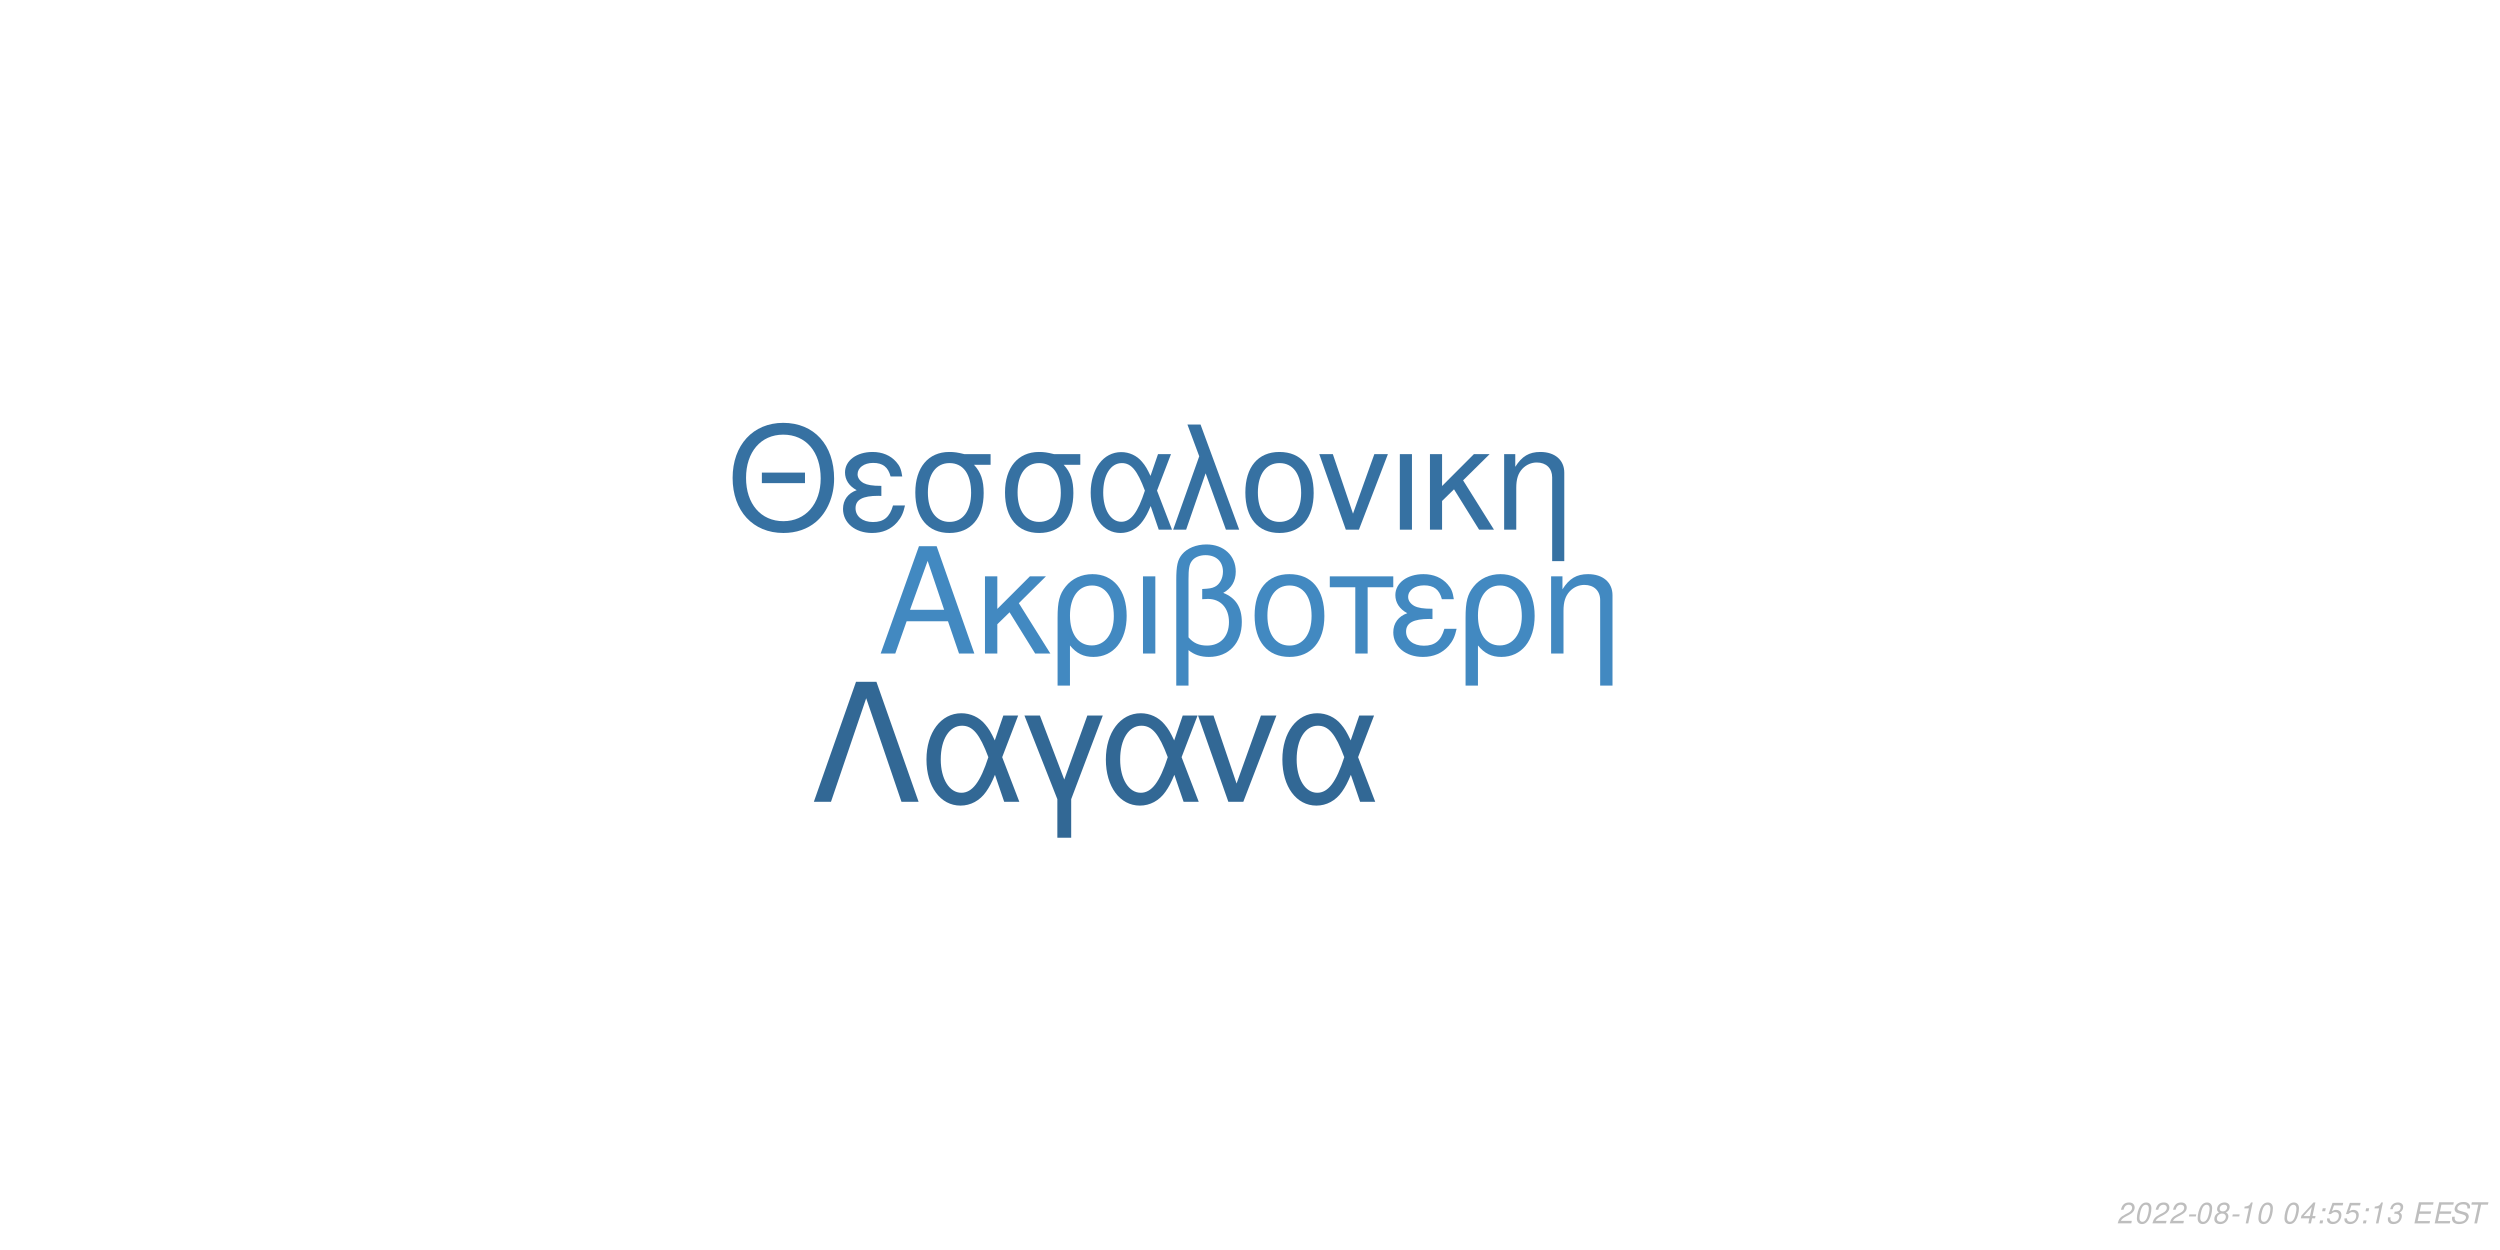
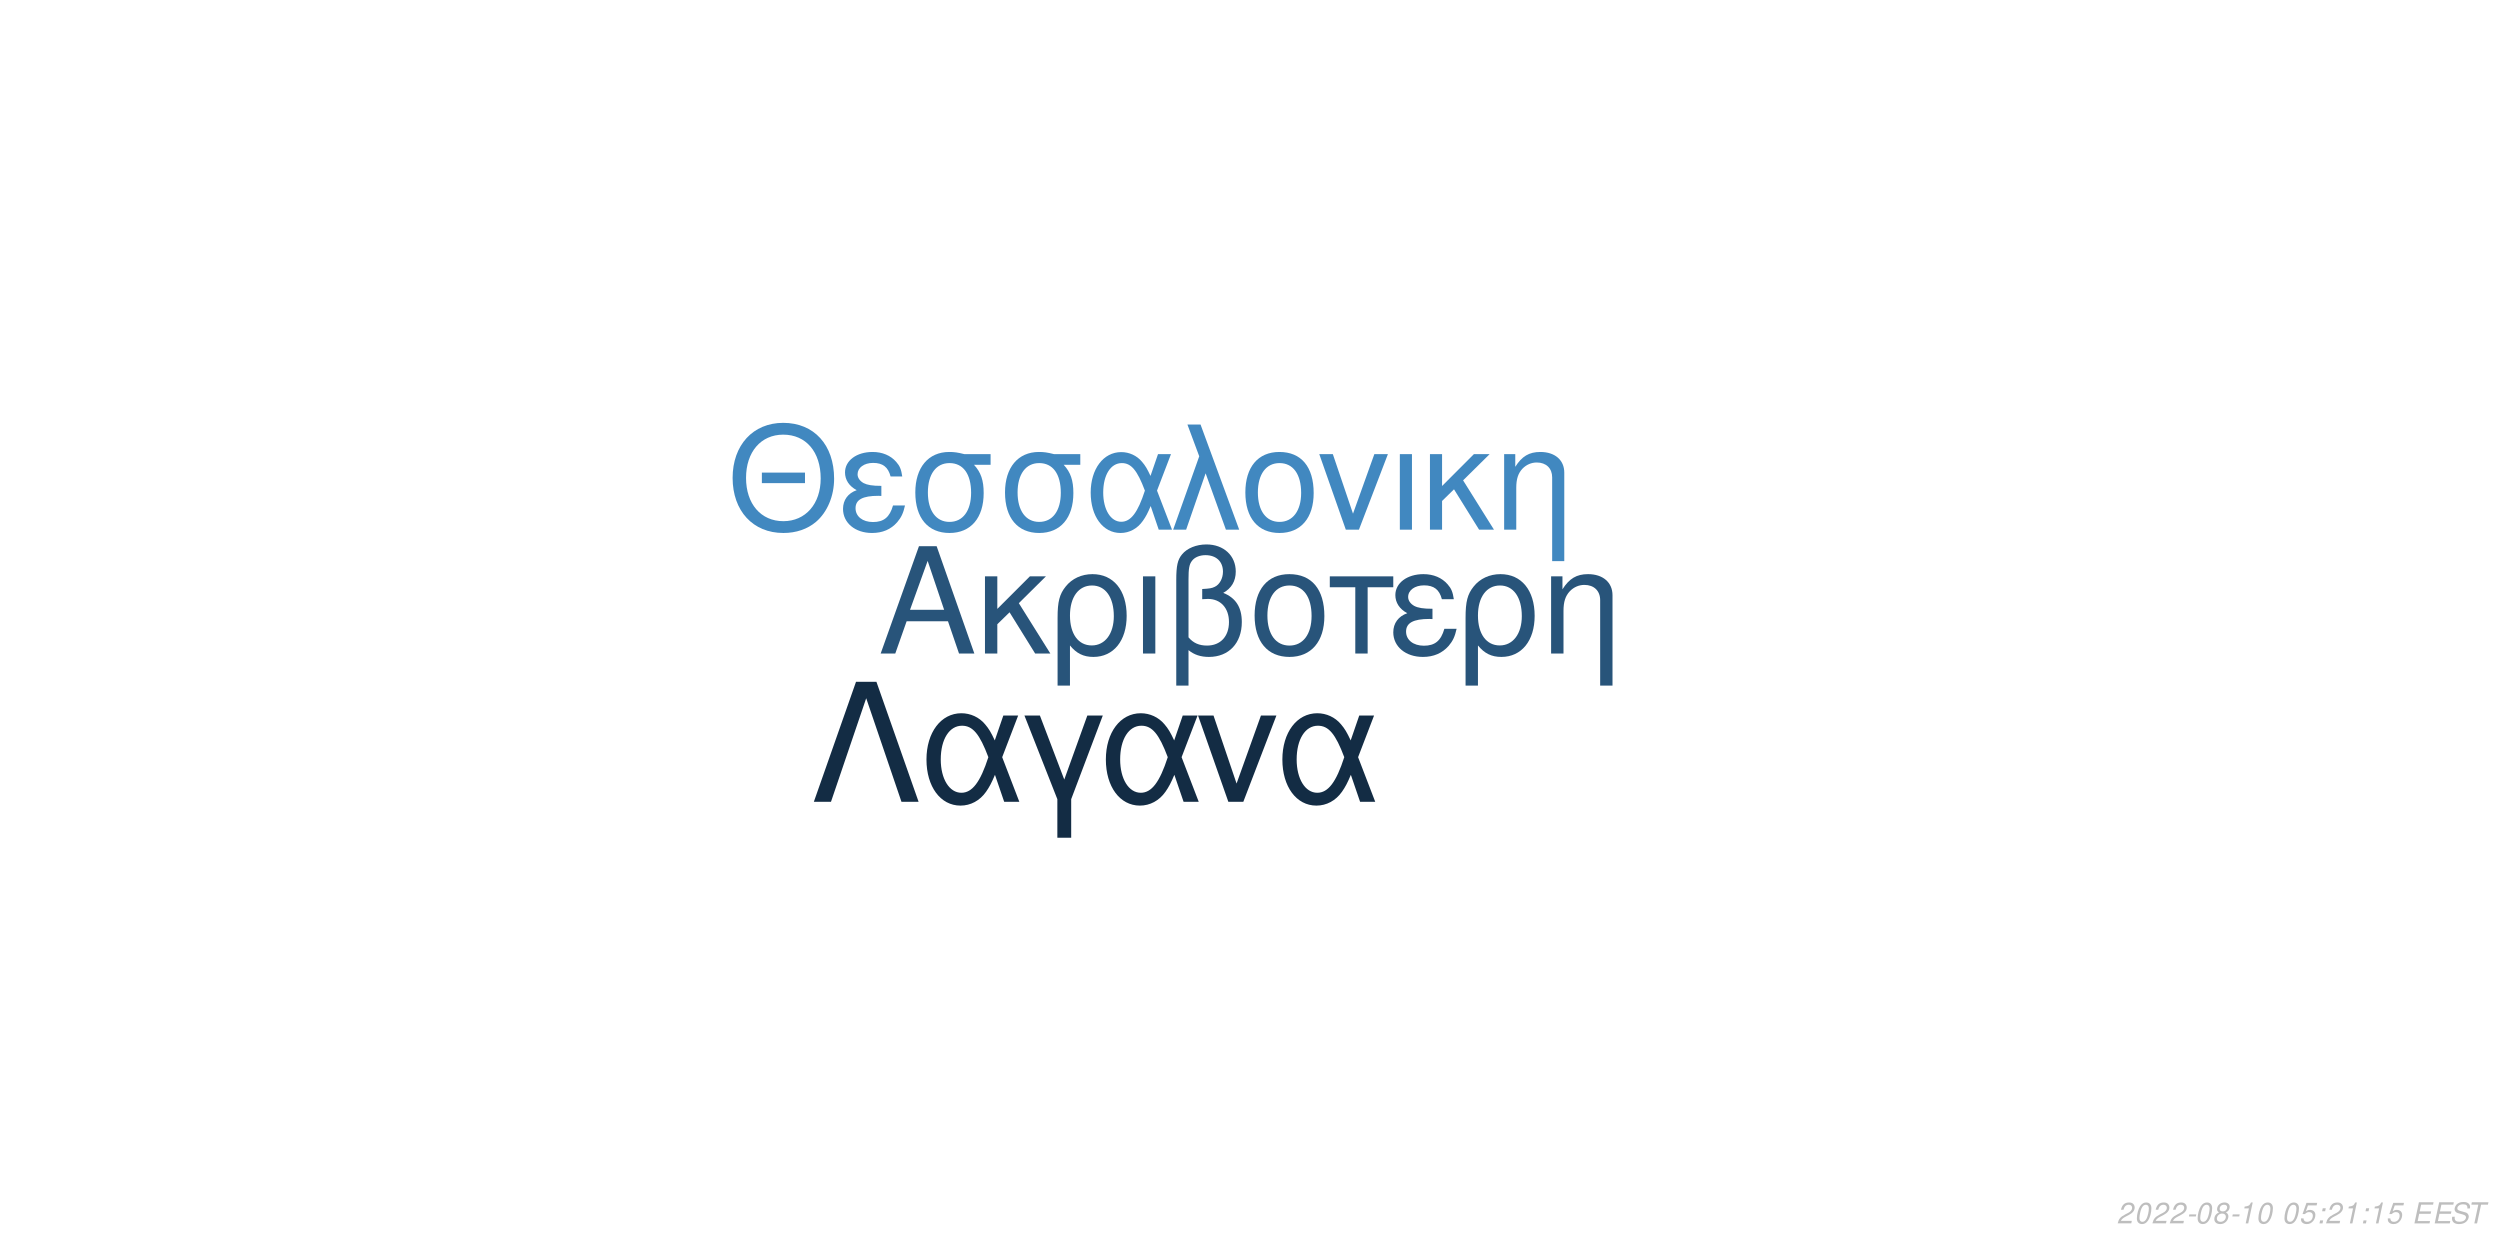
<svg xmlns="http://www.w3.org/2000/svg" xmlns:xlink="http://www.w3.org/1999/xlink" width="864pt" height="432pt" viewBox="0 0 864 432" version="1.1">
  <defs>
    <g>
      <symbol overflow="visible" id="glyph0-0">
        <path style="stroke:none;" d="" />
      </symbol>
      <symbol overflow="visible" id="glyph0-1">
        <path style="stroke:none;" d="M 24.125 -11.141 L 27.938 0 L 33.234 0 L 20.203 -37.094 L 14.094 -37.094 L 0.859 0 L 5.906 0 L 9.828 -11.141 Z M 22.797 -15.109 L 11 -15.109 L 17.094 -32.016 Z M 22.797 -15.109 " />
      </symbol>
      <symbol overflow="visible" id="glyph0-2">
        <path style="stroke:none;" d="M 7.172 -15.422 L 7.172 -26.672 L 2.906 -26.672 L 2.906 0 L 7.172 0 L 7.172 -10.125 L 11.406 -14.25 L 20.25 0 L 25.5 0 L 14.609 -17.406 L 23.969 -26.672 L 18.422 -26.672 Z M 7.172 -15.422 " />
      </symbol>
      <symbol overflow="visible" id="glyph0-3">
        <path style="stroke:none;" d="M 3 11.094 L 7.281 11.094 L 7.281 -2.797 C 9.516 -0.047 11.953 1.172 15.375 1.172 C 22.344 1.172 26.875 -4.422 26.875 -13.031 C 26.875 -21.891 22.297 -27.438 15.062 -27.438 C 11.297 -27.438 7.984 -25.906 5.797 -23.156 C 3.672 -20.516 3 -17.969 3 -12.359 Z M 14.906 -23.516 C 19.547 -23.516 22.438 -19.438 22.438 -12.922 C 22.438 -6.812 19.391 -2.797 14.812 -2.797 C 10.172 -2.797 7.281 -6.766 7.281 -13.125 C 7.281 -19.484 10.234 -23.516 14.906 -23.516 Z M 14.906 -23.516 " />
      </symbol>
      <symbol overflow="visible" id="glyph0-4">
        <path style="stroke:none;" d="M 3.516 0 L 7.781 0 L 7.781 -26.672 L 3.516 -26.672 Z M 3.516 0 " />
      </symbol>
      <symbol overflow="visible" id="glyph0-5">
        <path style="stroke:none;" d="M 4.016 11.094 L 8.25 11.094 L 8.25 -1.172 C 10.172 0.406 12.422 1.172 15.312 1.172 C 22.188 1.172 26.672 -3.609 26.672 -10.891 C 26.672 -15.984 24.578 -19.234 20.25 -20.969 C 23.109 -22.547 24.578 -25.031 24.578 -28.344 C 24.578 -33.844 20.406 -37.703 14.453 -37.703 C 10.938 -37.703 7.734 -36.391 6 -34.25 C 4.484 -32.422 4.016 -30.328 4.016 -25.391 Z M 8.25 -25.656 C 8.25 -29.359 8.5 -30.844 9.469 -32.062 C 10.375 -33.281 12.156 -34 14.094 -34 C 17.812 -34 20.156 -31.812 20.156 -28.297 C 20.156 -25.953 18.984 -23.812 17.297 -23.047 C 16.281 -22.547 15.469 -22.438 12.984 -22.297 L 12.984 -18.781 C 13.734 -18.828 14.344 -18.875 14.969 -18.875 C 19.344 -18.875 22.234 -15.719 22.234 -10.891 C 22.234 -5.906 19.281 -2.75 14.656 -2.75 C 11.953 -2.75 9.922 -3.609 8.25 -5.594 Z M 8.25 -25.656 " />
      </symbol>
      <symbol overflow="visible" id="glyph0-6">
        <path style="stroke:none;" d="M 14.094 -27.438 C 6.562 -27.438 2.094 -22.094 2.094 -13.125 C 2.094 -4.125 6.562 1.172 14.141 1.172 C 21.672 1.172 26.203 -4.172 26.203 -12.922 C 26.203 -22.188 21.828 -27.438 14.094 -27.438 Z M 14.141 -23.516 C 18.938 -23.516 21.781 -19.594 21.781 -12.984 C 21.781 -6.672 18.828 -2.75 14.141 -2.75 C 9.422 -2.75 6.516 -6.672 6.516 -13.125 C 6.516 -19.594 9.422 -23.516 14.141 -23.516 Z M 14.141 -23.516 " />
      </symbol>
      <symbol overflow="visible" id="glyph0-7">
        <path style="stroke:none;" d="M 7.891 0 L 12.156 0 L 12.156 -22.906 L 21.016 -22.906 L 21.016 -26.672 L -0.922 -26.672 L -0.922 -22.906 L 7.891 -22.906 Z M 7.891 0 " />
      </symbol>
      <symbol overflow="visible" id="glyph0-8">
        <path style="stroke:none;" d="M 14.562 -15.469 C 11.344 -15.469 9.562 -15.781 8.297 -16.438 C 6.922 -17.203 6.156 -18.328 6.156 -19.547 C 6.156 -21.891 8.453 -23.562 11.656 -23.562 C 15.062 -23.562 16.953 -22.094 17.812 -18.781 L 21.938 -18.781 C 21.578 -21.266 21.062 -22.5 19.797 -23.922 C 17.812 -26.203 14.906 -27.438 11.453 -27.438 C 5.797 -27.438 1.734 -24.375 1.734 -20.203 C 1.734 -17.609 3.156 -15.375 5.859 -13.938 C 2.797 -12.875 1.016 -10.484 1.016 -7.328 C 1.016 -2.391 5.297 1.172 11.25 1.172 C 14.969 1.172 17.906 -0.109 20.156 -2.641 C 21.578 -4.328 22.297 -5.797 22.906 -8.547 L 18.672 -8.547 C 17.5 -4.422 15.422 -2.703 11.609 -2.703 C 7.938 -2.703 5.438 -4.688 5.438 -7.578 C 5.438 -10.578 7.938 -11.953 13.484 -11.953 C 13.641 -11.953 14.094 -11.953 14.562 -11.906 Z M 14.562 -15.469 " />
      </symbol>
      <symbol overflow="visible" id="glyph0-9">
        <path style="stroke:none;" d="M 3.562 -26.672 L 3.562 0 L 7.844 0 L 7.844 -14.703 C 7.844 -17.906 8.5 -19.891 10.031 -21.531 C 11.406 -22.953 13.188 -23.719 15.062 -23.719 C 18.375 -23.719 20.516 -21.672 20.516 -18.469 L 20.516 11.094 L 24.781 11.094 L 24.781 -20.156 C 24.781 -24.578 21.469 -27.438 16.328 -27.438 C 12.359 -27.438 9.828 -25.906 7.484 -22.188 L 7.484 -26.672 Z M 3.562 -26.672 " />
      </symbol>
      <symbol overflow="visible" id="glyph1-0">
        <path style="stroke:none;" d="" />
      </symbol>
      <symbol overflow="visible" id="glyph1-1">
        <path style="stroke:none;" d="M 26.859 -19.734 L 11.953 -19.734 L 11.953 -16.094 L 26.859 -16.094 Z M 19.328 -36.922 C 8.922 -36.922 1.844 -29.25 1.844 -17.891 C 1.844 -6.484 8.875 1.141 19.391 1.141 C 23.812 1.141 27.703 -0.203 30.641 -2.688 C 34.578 -6.031 36.922 -11.656 36.922 -17.594 C 36.922 -29.297 30 -36.922 19.328 -36.922 Z M 19.328 -32.844 C 27.203 -32.844 32.281 -26.906 32.281 -17.688 C 32.281 -8.922 27.062 -2.938 19.391 -2.938 C 11.609 -2.938 6.484 -8.922 6.484 -17.891 C 6.484 -26.859 11.609 -32.844 19.328 -32.844 Z M 19.328 -32.844 " />
      </symbol>
      <symbol overflow="visible" id="glyph1-2">
        <path style="stroke:none;" d="M 14.25 -15.141 C 11.109 -15.141 9.375 -15.453 8.125 -16.094 C 6.781 -16.844 6.031 -17.938 6.031 -19.141 C 6.031 -21.422 8.266 -23.078 11.406 -23.078 C 14.75 -23.078 16.594 -21.625 17.438 -18.391 L 21.469 -18.391 C 21.125 -20.828 20.625 -22.031 19.391 -23.422 C 17.438 -25.656 14.594 -26.859 11.219 -26.859 C 5.688 -26.859 1.688 -23.875 1.688 -19.781 C 1.688 -17.234 3.094 -15.047 5.734 -13.656 C 2.734 -12.609 1 -10.266 1 -7.172 C 1 -2.344 5.188 1.141 11.016 1.141 C 14.656 1.141 17.547 -0.094 19.734 -2.594 C 21.125 -4.234 21.828 -5.688 22.422 -8.375 L 18.281 -8.375 C 17.141 -4.328 15.094 -2.641 11.359 -2.641 C 7.766 -2.641 5.328 -4.578 5.328 -7.422 C 5.328 -10.359 7.766 -11.703 13.203 -11.703 C 13.359 -11.703 13.797 -11.703 14.25 -11.656 Z M 14.25 -15.141 " />
      </symbol>
      <symbol overflow="visible" id="glyph1-3">
        <path style="stroke:none;" d="M 29 -26.109 L 19.938 -26.109 C 17.594 -26.703 16.438 -26.859 14.703 -26.859 C 7.469 -26.859 2.984 -21.469 2.984 -12.859 C 2.984 -4.031 7.375 1.141 14.797 1.141 C 22.172 1.141 26.609 -4.078 26.609 -12.656 C 26.609 -17.047 25.656 -19.828 23.266 -22.422 L 29 -22.422 Z M 14.797 -23.016 C 19.531 -23.016 22.266 -19.234 22.266 -12.75 C 22.266 -6.531 19.438 -2.688 14.797 -2.688 C 10.172 -2.688 7.328 -6.531 7.328 -12.859 C 7.328 -19.188 10.172 -23.016 14.797 -23.016 Z M 14.797 -23.016 " />
      </symbol>
      <symbol overflow="visible" id="glyph1-4">
        <path style="stroke:none;" d="M 29.344 -26.109 L 24.859 -26.109 L 22.266 -18.578 C 21.125 -21.031 20.484 -22.125 19.328 -23.469 C 17.547 -25.609 14.906 -26.812 12.156 -26.812 C 5.984 -26.812 1.594 -20.984 1.594 -12.812 C 1.594 -4.578 5.828 1.141 11.906 1.141 C 14.953 1.141 17.734 -0.344 19.625 -3.047 C 20.672 -4.531 21.281 -5.688 22.328 -8.172 L 25.109 0 L 29.703 0 L 24.516 -13.5 Z M 20.328 -13.5 C 17.891 -5.922 15.453 -2.734 12.156 -2.734 C 8.516 -2.734 5.922 -6.922 5.922 -12.812 C 5.922 -18.938 8.516 -23.016 12.359 -23.016 C 15.594 -23.016 17.688 -20.531 20.328 -13.5 Z M 20.328 -13.5 " />
      </symbol>
      <symbol overflow="visible" id="glyph1-5">
        <path style="stroke:none;" d="M 1.094 0 L 5.578 0 L 12.312 -19.484 L 19.328 0 L 23.922 0 L 10.562 -36.328 L 6.031 -36.328 L 10.109 -25.359 Z M 1.094 0 " />
      </symbol>
      <symbol overflow="visible" id="glyph1-6">
        <path style="stroke:none;" d="M 13.797 -26.859 C 6.422 -26.859 2.047 -21.625 2.047 -12.859 C 2.047 -4.031 6.422 1.141 13.859 1.141 C 21.234 1.141 25.656 -4.078 25.656 -12.656 C 25.656 -21.719 21.375 -26.859 13.797 -26.859 Z M 13.859 -23.016 C 18.531 -23.016 21.328 -19.188 21.328 -12.703 C 21.328 -6.531 18.438 -2.688 13.859 -2.688 C 9.219 -2.688 6.375 -6.531 6.375 -12.859 C 6.375 -19.188 9.219 -23.016 13.859 -23.016 Z M 13.859 -23.016 " />
      </symbol>
      <symbol overflow="visible" id="glyph1-7">
        <path style="stroke:none;" d="M 14.297 0 L 24.312 -26.109 L 19.625 -26.109 L 12.25 -5.531 L 5.281 -26.109 L 0.594 -26.109 L 9.766 0 Z M 14.297 0 " />
      </symbol>
      <symbol overflow="visible" id="glyph1-8">
        <path style="stroke:none;" d="M 3.438 0 L 7.625 0 L 7.625 -26.109 L 3.438 -26.109 Z M 3.438 0 " />
      </symbol>
      <symbol overflow="visible" id="glyph1-9">
        <path style="stroke:none;" d="M 7.031 -15.094 L 7.031 -26.109 L 2.844 -26.109 L 2.844 0 L 7.031 0 L 7.031 -9.922 L 11.156 -13.953 L 19.828 0 L 24.969 0 L 14.297 -17.047 L 23.469 -26.109 L 18.031 -26.109 Z M 7.031 -15.094 " />
      </symbol>
      <symbol overflow="visible" id="glyph1-10">
        <path style="stroke:none;" d="M 3.484 -26.109 L 3.484 0 L 7.672 0 L 7.672 -14.406 C 7.672 -17.547 8.328 -19.484 9.812 -21.078 C 11.156 -22.469 12.906 -23.219 14.75 -23.219 C 17.984 -23.219 20.078 -21.234 20.078 -18.094 L 20.078 10.859 L 24.266 10.859 L 24.266 -19.734 C 24.266 -24.062 21.031 -26.859 16 -26.859 C 12.109 -26.859 9.609 -25.359 7.328 -21.719 L 7.328 -26.109 Z M 3.484 -26.109 " />
      </symbol>
      <symbol overflow="visible" id="glyph2-0">
        <path style="stroke:none;" d="" />
      </symbol>
      <symbol overflow="visible" id="glyph2-1">
        <path style="stroke:none;" d="M 22.531 -41.484 L 15.484 -41.484 L 0.906 0 L 6.828 0 L 19 -35.797 L 31.188 0 L 37.109 0 Z M 22.531 -41.484 " />
      </symbol>
      <symbol overflow="visible" id="glyph2-2">
        <path style="stroke:none;" d="M 33.516 -29.812 L 28.391 -29.812 L 25.438 -21.219 C 24.125 -24.016 23.391 -25.266 22.078 -26.797 C 20.031 -29.25 17.016 -30.609 13.891 -30.609 C 6.828 -30.609 1.828 -23.953 1.828 -14.625 C 1.828 -5.234 6.656 1.312 13.594 1.312 C 17.078 1.312 20.266 -0.391 22.422 -3.469 C 23.609 -5.172 24.297 -6.484 25.5 -9.328 L 28.688 0 L 33.922 0 L 28 -15.422 Z M 23.219 -15.422 C 20.422 -6.766 17.641 -3.125 13.891 -3.125 C 9.734 -3.125 6.766 -7.906 6.766 -14.625 C 6.766 -21.625 9.734 -26.297 14.109 -26.297 C 17.812 -26.297 20.203 -23.453 23.219 -15.422 Z M 23.219 -15.422 " />
      </symbol>
      <symbol overflow="visible" id="glyph2-3">
        <path style="stroke:none;" d="M 12.062 12.406 L 16.844 12.406 L 16.844 -0.906 L 27.766 -29.812 L 22.422 -29.812 L 14.453 -7.688 L 6.031 -29.812 L 0.688 -29.812 L 12.062 -0.906 Z M 12.062 12.406 " />
      </symbol>
      <symbol overflow="visible" id="glyph2-4">
        <path style="stroke:none;" d="M 16.328 0 L 27.766 -29.812 L 22.422 -29.812 L 14 -6.312 L 6.031 -29.812 L 0.688 -29.812 L 11.156 0 Z M 16.328 0 " />
      </symbol>
      <symbol overflow="visible" id="glyph3-0">
        <path style="stroke:none;" d="" />
      </symbol>
      <symbol overflow="visible" id="glyph3-1">
        <path style="stroke:none;" d="M 5.234 -0.875 L 1.469 -0.875 C 1.641 -1.375 2.203 -1.891 3.109 -2.344 L 4.234 -2.938 C 5.562 -3.625 6.219 -4.469 6.219 -5.484 C 6.219 -5.938 6.062 -6.359 5.797 -6.656 C 5.469 -7.047 4.984 -7.234 4.312 -7.234 C 2.766 -7.234 1.891 -6.453 1.484 -4.734 L 2.375 -4.734 C 2.484 -5.188 2.609 -5.484 2.797 -5.75 C 3.094 -6.203 3.609 -6.453 4.188 -6.453 C 4.891 -6.453 5.344 -6.031 5.344 -5.375 C 5.344 -4.703 4.859 -4.094 4.016 -3.656 L 2.984 -3.125 C 1.234 -2.188 0.797 -1.656 0.344 -0.016 L 5.047 -0.016 Z M 5.234 -0.875 " />
      </symbol>
      <symbol overflow="visible" id="glyph3-2">
        <path style="stroke:none;" d="M 4.203 -7.234 C 3.375 -7.234 2.688 -6.812 2.125 -5.984 C 1.484 -5.047 0.984 -3.188 0.984 -1.734 C 0.984 -1.109 1.172 -0.562 1.484 -0.266 C 1.797 0.047 2.281 0.234 2.766 0.234 C 3.625 0.234 4.281 -0.156 4.859 -1.016 C 5.516 -1.953 6 -3.797 6 -5.266 C 6 -6.5 5.328 -7.234 4.203 -7.234 Z M 4.094 -6.453 C 4.734 -6.453 5.125 -5.984 5.125 -5.156 C 5.125 -4.203 4.781 -2.625 4.406 -1.812 C 3.984 -0.938 3.516 -0.547 2.875 -0.547 C 2.25 -0.547 1.875 -1.031 1.875 -1.828 C 1.875 -2.797 2.203 -4.344 2.594 -5.203 C 2.984 -6.047 3.453 -6.453 4.094 -6.453 Z M 4.094 -6.453 " />
      </symbol>
      <symbol overflow="visible" id="glyph3-3">
        <path style="stroke:none;" d="M 3.516 -3.125 L 1.125 -3.125 L 0.969 -2.406 L 3.359 -2.406 Z M 3.516 -3.125 " />
      </symbol>
      <symbol overflow="visible" id="glyph3-4">
        <path style="stroke:none;" d="M 4.766 -3.797 C 5.078 -3.969 5.234 -4.078 5.438 -4.234 C 5.812 -4.594 6.062 -5.172 6.062 -5.734 C 6.062 -6.625 5.344 -7.234 4.266 -7.234 C 2.812 -7.234 1.703 -6.219 1.703 -4.875 C 1.703 -4.406 1.875 -4.125 2.359 -3.812 C 1.297 -3.312 0.75 -2.516 0.75 -1.469 C 0.75 -0.438 1.547 0.234 2.812 0.234 C 3.656 0.234 4.359 -0.094 4.938 -0.734 C 5.359 -1.234 5.609 -1.859 5.609 -2.438 C 5.609 -3.047 5.312 -3.516 4.766 -3.797 Z M 4.109 -6.453 C 4.797 -6.453 5.188 -6.125 5.188 -5.578 C 5.188 -5.266 5.062 -4.922 4.859 -4.672 C 4.562 -4.312 4.188 -4.156 3.656 -4.156 C 2.984 -4.156 2.594 -4.453 2.594 -4.984 C 2.594 -5.859 3.203 -6.453 4.109 -6.453 Z M 3.453 -3.406 C 4.234 -3.406 4.734 -2.984 4.734 -2.312 C 4.734 -1.312 3.922 -0.547 2.875 -0.547 C 2.125 -0.547 1.625 -0.969 1.625 -1.625 C 1.625 -2.609 2.438 -3.406 3.453 -3.406 Z M 3.453 -3.406 " />
      </symbol>
      <symbol overflow="visible" id="glyph3-5">
        <path style="stroke:none;" d="M 3.703 -5.188 L 2.594 0 L 3.469 0 L 5.016 -7.234 L 4.438 -7.234 C 3.906 -6.156 3.688 -6.016 2.234 -5.812 L 2.109 -5.188 Z M 3.703 -5.188 " />
      </symbol>
      <symbol overflow="visible" id="glyph3-6">
        <path style="stroke:none;" d="" />
      </symbol>
      <symbol overflow="visible" id="glyph3-7">
-         <path style="stroke:none;" d="M 3.625 -1.75 L 3.266 0 L 4.141 0 L 4.516 -1.75 L 5.562 -1.75 L 5.734 -2.531 L 4.688 -2.531 L 5.688 -7.234 L 5.016 -7.234 L 0.844 -2.672 L 0.641 -1.75 Z M 3.797 -2.531 L 1.594 -2.531 L 4.469 -5.703 Z M 3.797 -2.531 " />
+         <path style="stroke:none;" d="M 6.297 -7.094 L 2.594 -7.094 L 1.234 -3.234 L 2.047 -3.234 C 2.656 -3.766 2.938 -3.906 3.531 -3.906 C 4.328 -3.906 4.797 -3.453 4.797 -2.688 C 4.797 -1.438 3.969 -0.547 2.828 -0.547 C 2.031 -0.547 1.609 -0.938 1.578 -1.734 L 0.703 -1.734 L 0.703 -1.516 C 0.703 -0.938 0.844 -0.547 1.188 -0.266 C 1.562 0.062 2.078 0.234 2.703 0.234 C 3.656 0.234 4.391 -0.156 4.984 -0.922 C 5.422 -1.5 5.672 -2.234 5.672 -2.953 C 5.672 -4 4.938 -4.672 3.812 -4.672 C 3.328 -4.672 2.906 -4.547 2.406 -4.234 L 3.109 -6.219 L 6.109 -6.219 Z M 6.297 -7.094 " />
      </symbol>
      <symbol overflow="visible" id="glyph3-8">
        <path style="stroke:none;" d="M 2.359 -1.031 L 1.312 -1.031 L 1.094 0 L 2.141 0 Z M 3.266 -5.234 L 2.219 -5.234 L 2 -4.203 L 3.047 -4.203 Z M 3.266 -5.234 " />
      </symbol>
      <symbol overflow="visible" id="glyph3-9">
-         <path style="stroke:none;" d="M 6.297 -7.094 L 2.594 -7.094 L 1.234 -3.234 L 2.047 -3.234 C 2.656 -3.766 2.938 -3.906 3.531 -3.906 C 4.328 -3.906 4.797 -3.453 4.797 -2.688 C 4.797 -1.438 3.969 -0.547 2.828 -0.547 C 2.031 -0.547 1.609 -0.938 1.578 -1.734 L 0.703 -1.734 L 0.703 -1.516 C 0.703 -0.938 0.844 -0.547 1.188 -0.266 C 1.562 0.062 2.078 0.234 2.703 0.234 C 3.656 0.234 4.391 -0.156 4.984 -0.922 C 5.422 -1.5 5.672 -2.234 5.672 -2.953 C 5.672 -4 4.938 -4.672 3.812 -4.672 C 3.328 -4.672 2.906 -4.547 2.406 -4.234 L 3.109 -6.219 L 6.109 -6.219 Z M 6.297 -7.094 " />
+         <path style="stroke:none;" d="M 2.547 -3.312 L 6.5 -3.312 L 6.688 -4.141 L 2.719 -4.141 L 3.219 -6.469 L 7.344 -6.469 L 7.516 -7.297 L 2.453 -7.297 L 0.906 0 L 6.125 0 L 6.297 -0.812 L 2.016 -0.812 Z M 2.547 -3.312 " />
      </symbol>
      <symbol overflow="visible" id="glyph3-10">
-         <path style="stroke:none;" d="M 2.922 -3.312 C 3.125 -3.344 3.234 -3.344 3.375 -3.344 C 4.203 -3.344 4.688 -3 4.688 -2.406 C 4.688 -1.312 3.906 -0.547 2.781 -0.547 C 2.047 -0.547 1.594 -0.938 1.594 -1.562 C 1.594 -1.719 1.609 -1.844 1.656 -2.094 L 0.766 -2.094 C 0.734 -1.797 0.719 -1.641 0.719 -1.469 C 0.719 -0.375 1.406 0.234 2.641 0.234 C 3.547 0.234 4.297 -0.078 4.812 -0.656 C 5.266 -1.156 5.562 -1.875 5.562 -2.547 C 5.562 -3.125 5.344 -3.453 4.797 -3.734 C 5.641 -4.234 6.016 -4.844 6.016 -5.734 C 6.016 -6.656 5.312 -7.234 4.203 -7.234 C 3.375 -7.234 2.672 -6.938 2.188 -6.375 C 1.891 -6.031 1.703 -5.641 1.516 -4.906 L 2.391 -4.906 C 2.5 -5.359 2.594 -5.594 2.734 -5.812 C 3.047 -6.234 3.516 -6.453 4.078 -6.453 C 4.734 -6.453 5.141 -6.125 5.141 -5.578 C 5.141 -5.188 5.016 -4.797 4.797 -4.547 C 4.516 -4.234 4 -4.062 3.266 -4.062 L 3.078 -4.062 Z M 2.922 -3.312 " />
+         <path style="stroke:none;" d="M 7.062 -5.156 C 7.125 -5.438 7.141 -5.562 7.141 -5.703 C 7.141 -6.156 6.938 -6.594 6.594 -6.891 C 6.188 -7.25 5.656 -7.406 4.875 -7.406 C 3.844 -7.406 3.047 -7.125 2.5 -6.562 C 2.094 -6.141 1.781 -5.438 1.781 -4.922 C 1.781 -4.297 2.219 -3.766 2.891 -3.562 L 4.594 -3.094 C 5.406 -2.859 5.734 -2.578 5.734 -2.094 C 5.734 -1.781 5.547 -1.406 5.266 -1.141 C 4.844 -0.766 4.266 -0.578 3.453 -0.578 C 2.328 -0.578 1.812 -0.984 1.812 -1.906 C 1.812 -2.047 1.812 -2.125 1.844 -2.312 L 0.984 -2.312 C 0.906 -2.062 0.891 -1.906 0.891 -1.688 C 0.891 -0.484 1.797 0.234 3.297 0.234 C 4.359 0.234 5.234 -0.062 5.812 -0.609 C 6.344 -1.078 6.688 -1.797 6.688 -2.375 C 6.688 -2.641 6.609 -2.906 6.453 -3.156 C 6.234 -3.5 5.938 -3.703 5.469 -3.828 L 3.75 -4.312 C 2.984 -4.547 2.734 -4.734 2.734 -5.188 C 2.734 -5.547 2.875 -5.844 3.188 -6.109 C 3.547 -6.438 4.031 -6.594 4.703 -6.594 C 5.266 -6.594 5.688 -6.484 5.906 -6.297 C 6.094 -6.125 6.219 -5.797 6.219 -5.516 C 6.219 -5.422 6.203 -5.344 6.188 -5.156 Z M 7.062 -5.156 " />
      </symbol>
      <symbol overflow="visible" id="glyph3-11">
-         <path style="stroke:none;" d="M 2.547 -3.312 L 6.5 -3.312 L 6.688 -4.141 L 2.719 -4.141 L 3.219 -6.469 L 7.344 -6.469 L 7.516 -7.297 L 2.453 -7.297 L 0.906 0 L 6.125 0 L 6.297 -0.812 L 2.016 -0.812 Z M 2.547 -3.312 " />
-       </symbol>
-       <symbol overflow="visible" id="glyph3-12">
-         <path style="stroke:none;" d="M 7.062 -5.156 C 7.125 -5.438 7.141 -5.562 7.141 -5.703 C 7.141 -6.156 6.938 -6.594 6.594 -6.891 C 6.188 -7.25 5.656 -7.406 4.875 -7.406 C 3.844 -7.406 3.047 -7.125 2.5 -6.562 C 2.094 -6.141 1.781 -5.438 1.781 -4.922 C 1.781 -4.297 2.219 -3.766 2.891 -3.562 L 4.594 -3.094 C 5.406 -2.859 5.734 -2.578 5.734 -2.094 C 5.734 -1.781 5.547 -1.406 5.266 -1.141 C 4.844 -0.766 4.266 -0.578 3.453 -0.578 C 2.328 -0.578 1.812 -0.984 1.812 -1.906 C 1.812 -2.047 1.812 -2.125 1.844 -2.312 L 0.984 -2.312 C 0.906 -2.062 0.891 -1.906 0.891 -1.688 C 0.891 -0.484 1.797 0.234 3.297 0.234 C 4.359 0.234 5.234 -0.062 5.812 -0.609 C 6.344 -1.078 6.688 -1.797 6.688 -2.375 C 6.688 -2.641 6.609 -2.906 6.453 -3.156 C 6.234 -3.5 5.938 -3.703 5.469 -3.828 L 3.75 -4.312 C 2.984 -4.547 2.734 -4.734 2.734 -5.188 C 2.734 -5.547 2.875 -5.844 3.188 -6.109 C 3.547 -6.438 4.031 -6.594 4.703 -6.594 C 5.266 -6.594 5.688 -6.484 5.906 -6.297 C 6.094 -6.125 6.219 -5.797 6.219 -5.516 C 6.219 -5.422 6.203 -5.344 6.188 -5.156 Z M 7.062 -5.156 " />
-       </symbol>
-       <symbol overflow="visible" id="glyph3-13">
        <path style="stroke:none;" d="M 4.938 -6.469 L 7.312 -6.469 L 7.484 -7.297 L 1.75 -7.297 L 1.578 -6.469 L 3.984 -6.469 L 2.609 0 L 3.547 0 Z M 4.938 -6.469 " />
      </symbol>
    </g>
  </defs>
  <g id="surface1">
    <rect x="0" y="0" width="864" height="432" style="fill:rgb(100%,100%,100%);fill-opacity:1;stroke:none;" />
-     <g style="fill:rgb(25.882%,53.725%,75.686%);fill-opacity:1;">
+     <g style="fill:rgb(15.686%,32.941%,47.843%);fill-opacity:1;">
      <use xlink:href="#glyph0-1" x="303.5" y="225.861" />
      <use xlink:href="#glyph0-2" x="337.5" y="225.861" />
      <use xlink:href="#glyph0-3" x="362.5" y="225.861" />
      <use xlink:href="#glyph0-4" x="391.5" y="225.861" />
      <use xlink:href="#glyph0-5" x="402.5" y="225.861" />
      <use xlink:href="#glyph0-6" x="431.5" y="225.861" />
      <use xlink:href="#glyph0-7" x="460.5" y="225.861" />
      <use xlink:href="#glyph0-8" x="480.5" y="225.861" />
      <use xlink:href="#glyph0-3" x="503.5" y="225.861" />
      <use xlink:href="#glyph0-9" x="532.5" y="225.861" />
    </g>
-     <g style="fill:rgb(21.176%,44.314%,63.529%);fill-opacity:1;">
+     <g style="fill:rgb(25.49%,53.333%,75.294%);fill-opacity:1;">
      <use xlink:href="#glyph1-1" x="251.348" y="183.058" />
      <use xlink:href="#glyph1-2" x="290.348" y="183.058" />
      <use xlink:href="#glyph1-3" x="313.348" y="183.058" />
      <use xlink:href="#glyph1-3" x="344.348" y="183.058" />
      <use xlink:href="#glyph1-4" x="375.348" y="183.058" />
      <use xlink:href="#glyph1-5" x="404.348" y="183.058" />
      <use xlink:href="#glyph1-6" x="428.348" y="183.058" />
      <use xlink:href="#glyph1-7" x="455.348" y="183.058" />
      <use xlink:href="#glyph1-8" x="480.348" y="183.058" />
      <use xlink:href="#glyph1-9" x="491.348" y="183.058" />
      <use xlink:href="#glyph1-10" x="516.348" y="183.058" />
    </g>
-     <g style="fill:rgb(19.608%,40.784%,58.431%);fill-opacity:1;">
+     <g style="fill:rgb(7.451%,17.255%,26.667%);fill-opacity:1;">
      <use xlink:href="#glyph2-1" x="280.359" y="277.105" />
      <use xlink:href="#glyph2-2" x="318.359" y="277.105" />
      <use xlink:href="#glyph2-3" x="353.359" y="277.105" />
      <use xlink:href="#glyph2-2" x="380.359" y="277.105" />
      <use xlink:href="#glyph2-4" x="413.359" y="277.105" />
      <use xlink:href="#glyph2-2" x="441.359" y="277.105" />
    </g>
    <g style="fill:rgb(74.51%,74.51%,74.51%);fill-opacity:1;">
      <use xlink:href="#glyph3-1" x="731.52" y="422.81" />
      <use xlink:href="#glyph3-2" x="737.52" y="422.81" />
      <use xlink:href="#glyph3-1" x="743.52" y="422.81" />
      <use xlink:href="#glyph3-1" x="749.52" y="422.81" />
      <use xlink:href="#glyph3-3" x="755.52" y="422.81" />
      <use xlink:href="#glyph3-2" x="758.52" y="422.81" />
      <use xlink:href="#glyph3-4" x="764.52" y="422.81" />
      <use xlink:href="#glyph3-3" x="770.52" y="422.81" />
      <use xlink:href="#glyph3-5" x="773.52" y="422.81" />
      <use xlink:href="#glyph3-2" x="779.52" y="422.81" />
      <use xlink:href="#glyph3-6" x="785.52" y="422.81" />
      <use xlink:href="#glyph3-2" x="788.52" y="422.81" />
      <use xlink:href="#glyph3-7" x="794.52" y="422.81" />
      <use xlink:href="#glyph3-8" x="800.52" y="422.81" />
-       <use xlink:href="#glyph3-9" x="803.52" y="422.81" />
-       <use xlink:href="#glyph3-9" x="809.52" y="422.81" />
+       <use xlink:href="#glyph3-1" x="803.52" y="422.81" />
+       <use xlink:href="#glyph3-5" x="809.52" y="422.81" />
      <use xlink:href="#glyph3-8" x="815.52" y="422.81" />
      <use xlink:href="#glyph3-5" x="818.52" y="422.81" />
-       <use xlink:href="#glyph3-10" x="824.52" y="422.81" />
+       <use xlink:href="#glyph3-7" x="824.52" y="422.81" />
      <use xlink:href="#glyph3-6" x="830.52" y="422.81" />
-       <use xlink:href="#glyph3-11" x="833.52" y="422.81" />
-       <use xlink:href="#glyph3-11" x="840.52" y="422.81" />
-       <use xlink:href="#glyph3-12" x="846.52" y="422.81" />
-       <use xlink:href="#glyph3-13" x="852.52" y="422.81" />
+       <use xlink:href="#glyph3-9" x="833.52" y="422.81" />
+       <use xlink:href="#glyph3-9" x="840.52" y="422.81" />
+       <use xlink:href="#glyph3-10" x="846.52" y="422.81" />
+       <use xlink:href="#glyph3-11" x="852.52" y="422.81" />
    </g>
  </g>
</svg>
